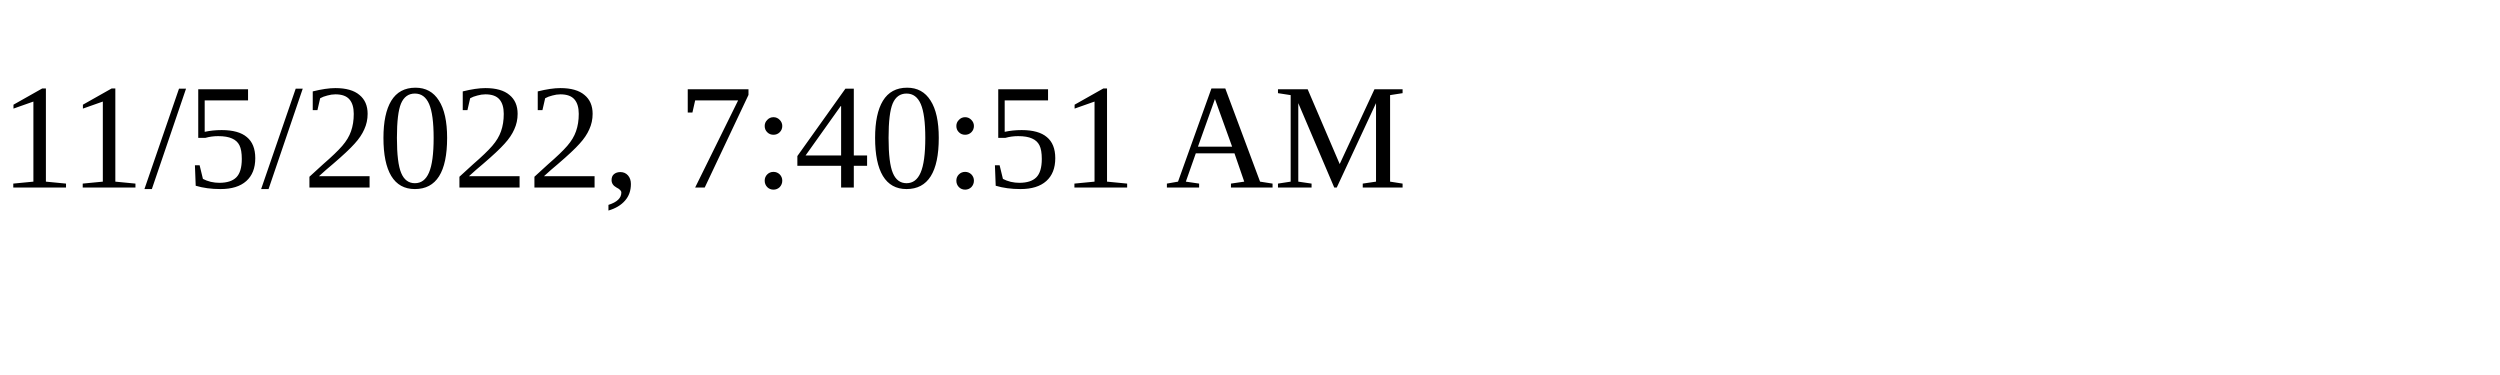
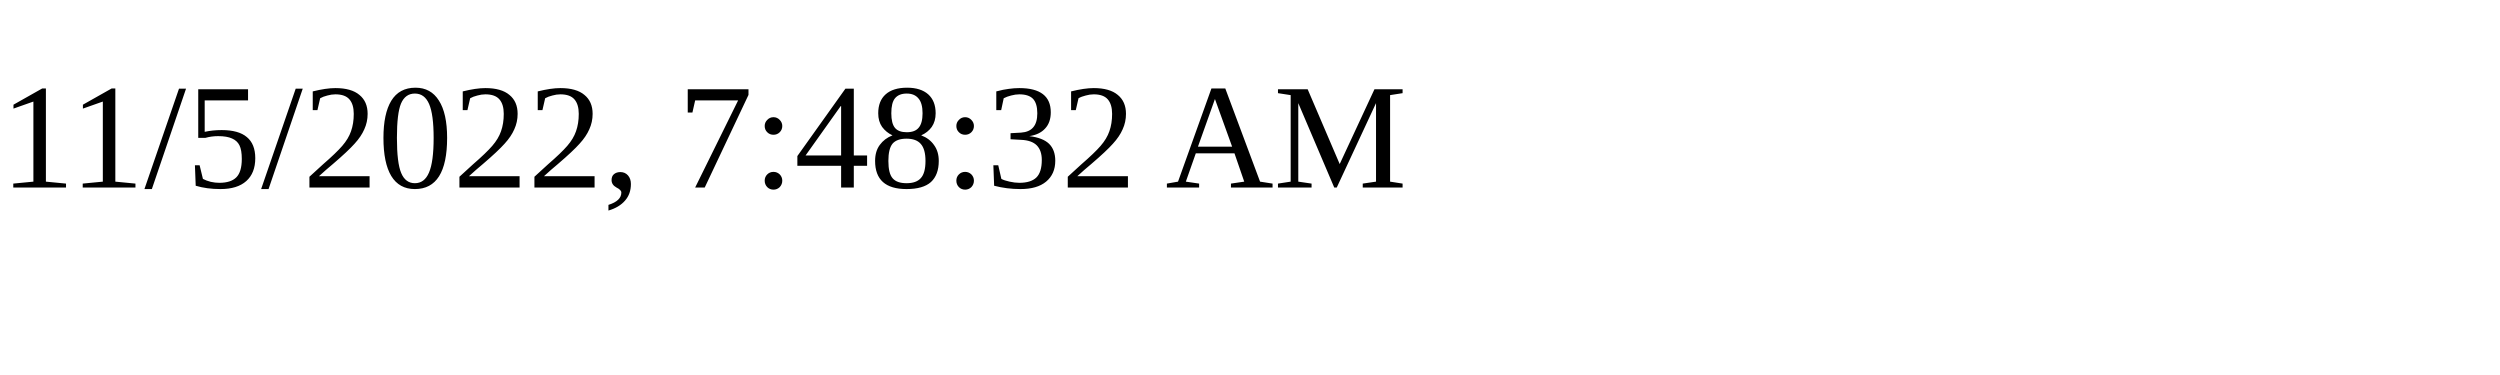
<svg xmlns="http://www.w3.org/2000/svg" height="30" width="200">
-   <text x="0" y="15">11/5/2022, 7:40:51 AM</text>
+   <text x="0" y="15">11/5/2022, 7:48:32 AM</text>
</svg>
